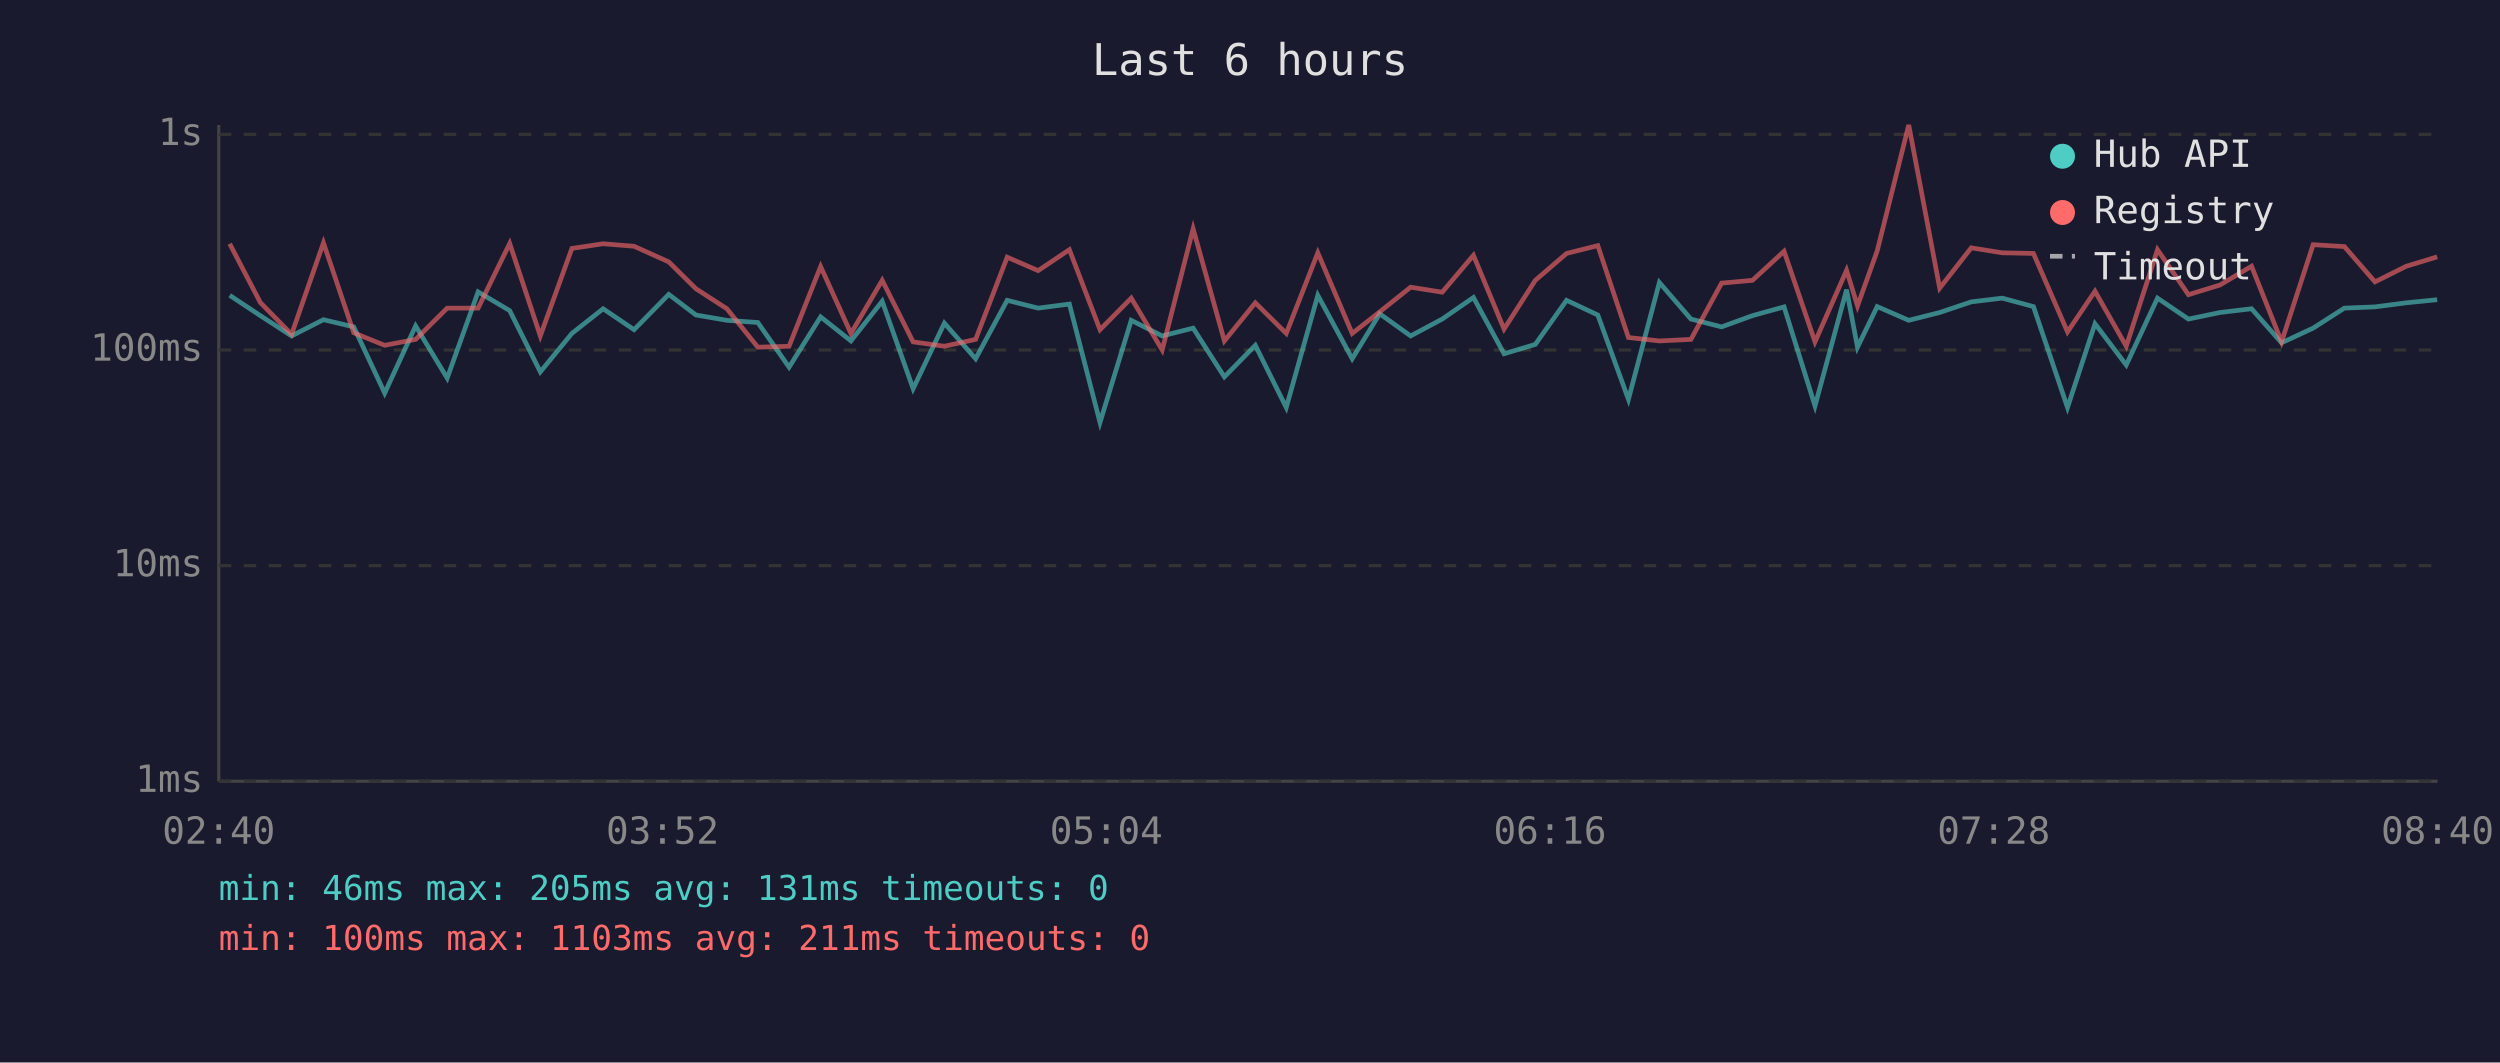
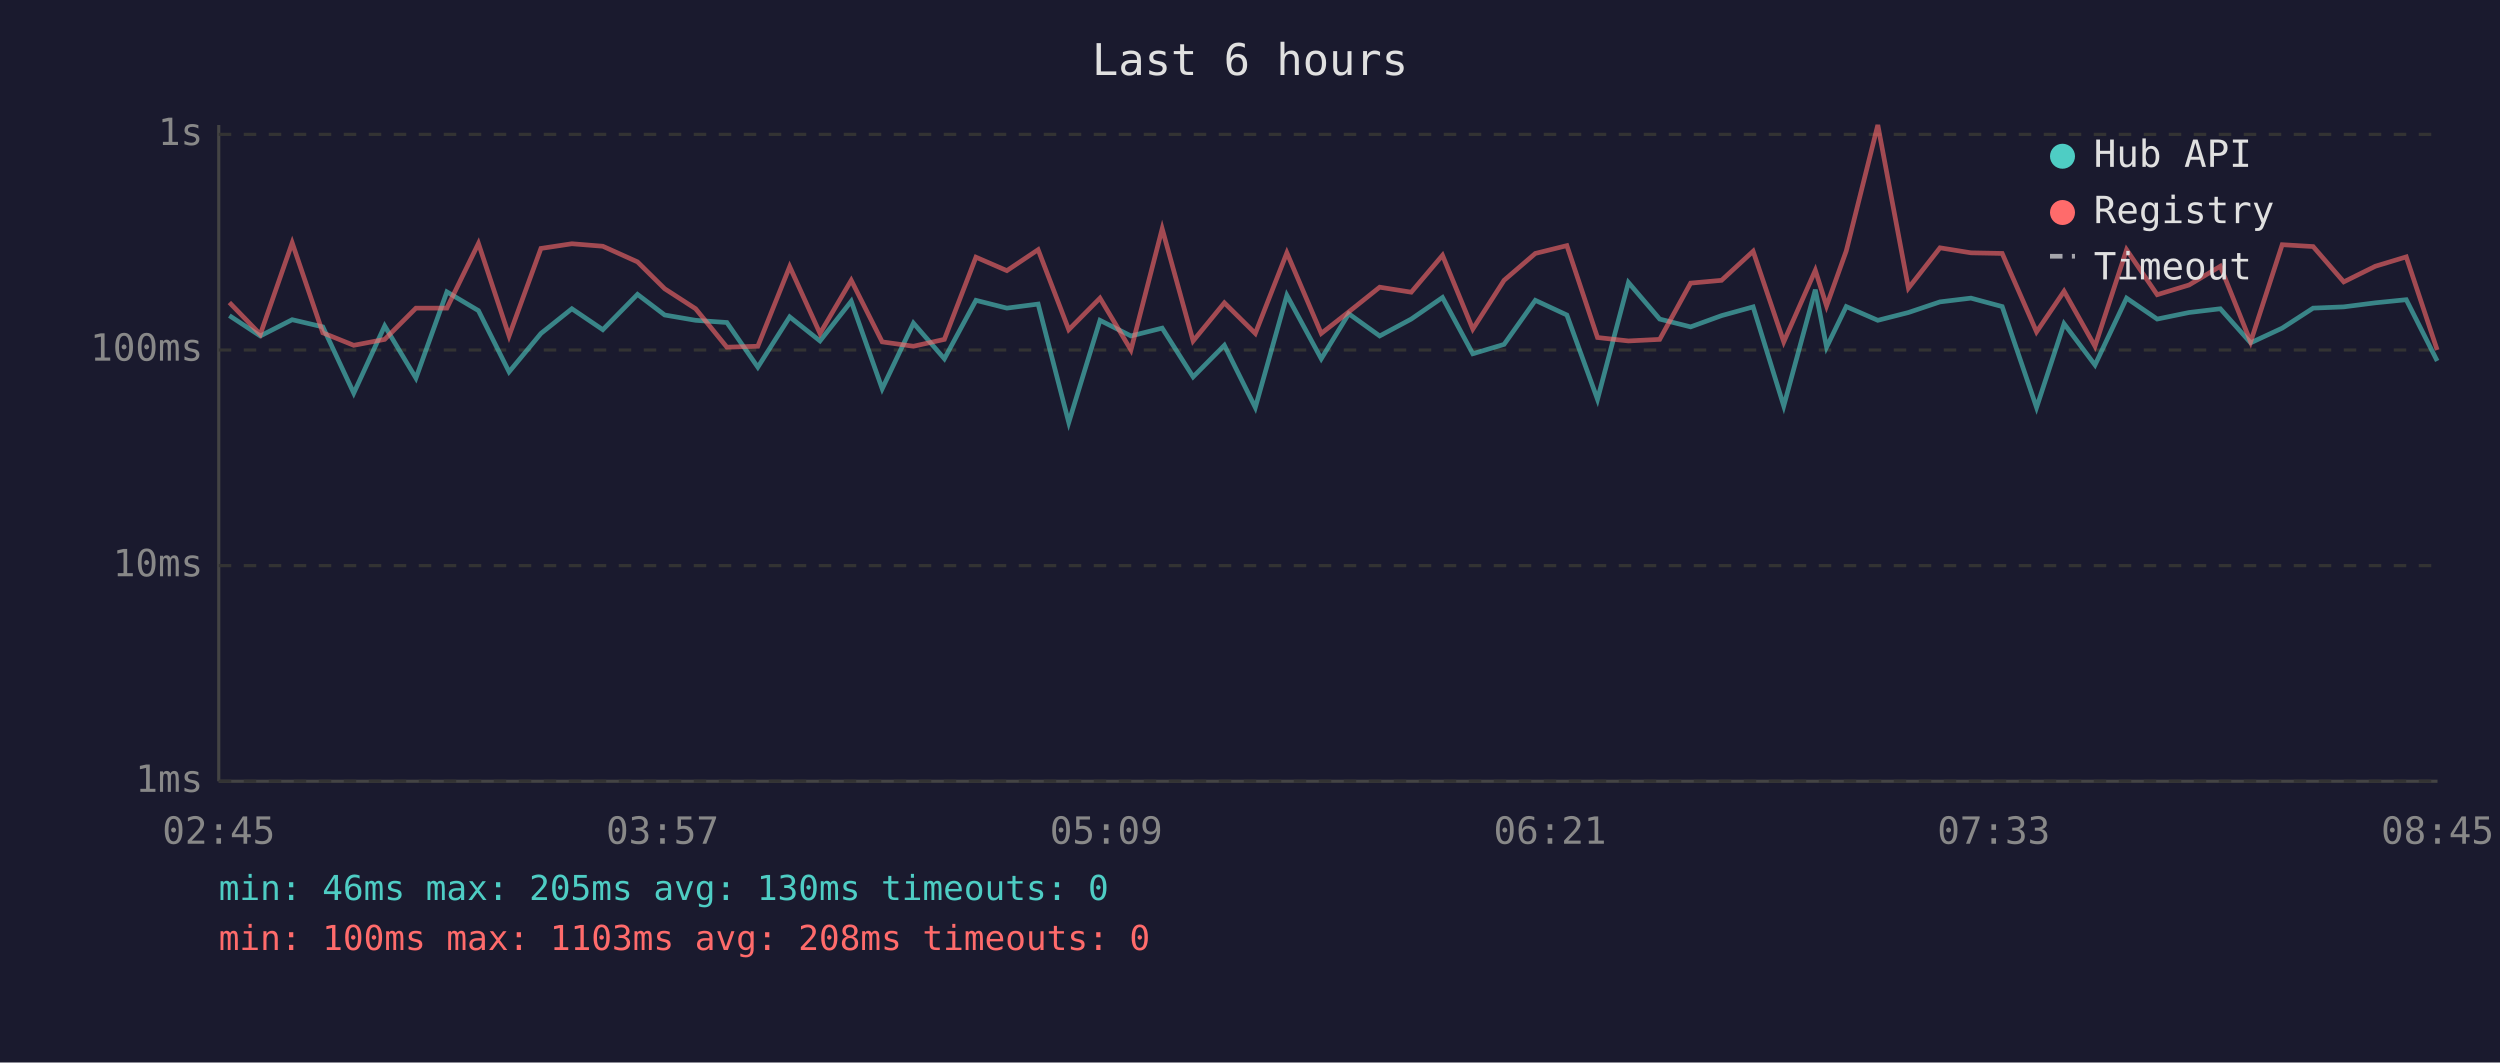
<svg xmlns="http://www.w3.org/2000/svg" viewBox="0 0 800 340" font-family="monospace" font-size="12">
  <rect width="800" height="340" fill="#1a1a2e" />
  <text x="400" y="24" fill="#e0e0e0" font-size="14" text-anchor="middle">Last 6 hours</text>
  <line x1="70" y1="40" x2="70" y2="250" stroke="#444" stroke-width="1" />
  <line x1="70" y1="250" x2="780" y2="250" stroke="#444" stroke-width="1" />
  <line x1="70" y1="250" x2="780" y2="250" stroke="#333" stroke-width="1" stroke-dasharray="4" />
  <text x="65" y="250" fill="#888" text-anchor="end" dominant-baseline="middle">1ms</text>
  <line x1="70" y1="181" x2="780" y2="181" stroke="#333" stroke-width="1" stroke-dasharray="4" />
  <text x="65" y="181" fill="#888" text-anchor="end" dominant-baseline="middle">10ms</text>
  <line x1="70" y1="112" x2="780" y2="112" stroke="#333" stroke-width="1" stroke-dasharray="4" />
  <text x="65" y="112" fill="#888" text-anchor="end" dominant-baseline="middle">100ms</text>
  <line x1="70" y1="43" x2="780" y2="43" stroke="#333" stroke-width="1" stroke-dasharray="4" />
  <text x="65" y="43" fill="#888" text-anchor="end" dominant-baseline="middle">1s</text>
-   <text x="70" y="270" fill="#888" text-anchor="middle">02:40</text>
-   <text x="212" y="270" fill="#888" text-anchor="middle">03:52</text>
-   <text x="354" y="270" fill="#888" text-anchor="middle">05:04</text>
-   <text x="496" y="270" fill="#888" text-anchor="middle">06:16</text>
-   <text x="638" y="270" fill="#888" text-anchor="middle">07:28</text>
-   <text x="780" y="270" fill="#888" text-anchor="middle">08:40</text>
-   <polyline points="73.5,94.5 83.3,101.0 93.3,107.5 103.5,102.3 113.2,104.6 123.1,125.8 133.0,104.3 143.1,121.0 153.0,93.4 163.1,99.4 172.9,119.0 183.0,106.7 193.0,98.8 202.9,105.5 214.0,94.2 222.7,100.8 232.6,102.5 242.5,103.2 252.5,117.5 262.6,101.4 272.3,109.1 282.3,96.4 292.2,124.4 302.2,103.4 312.2,114.8 322.3,96.1 332.2,98.6 342.2,97.3 352.0,135.2 362.0,102.5 371.9,107.5 381.8,105.0 391.8,120.6 401.7,110.5 411.6,130.4 421.7,94.5 432.7,114.8 441.5,100.4 451.4,107.5 461.5,102.1 471.5,95.2 481.3,113.2 491.3,110.2 501.3,96.1 511.3,100.8 521.1,127.8 531.0,90.4 541.1,102.1 550.9,104.6 560.8,101.0 570.9,98.2 580.8,129.9 590.9,92.7 594.4,111.1 600.7,98.1 610.8,102.5 620.7,100.0 630.8,96.6 640.7,95.4 650.7,98.1 661.6,130.4 670.4,103.6 680.4,116.8 690.4,95.4 700.3,102.1 710.4,100.0 720.5,98.8 730.1,109.7 740.2,105.0 750.2,98.6 760.0,98.2 770.0,96.9 779.9,95.9" fill="none" stroke="#4ecdc4" stroke-width="1.5" opacity="0.6" />
-   <polyline points="73.5,78.0 83.3,96.8 93.3,107.0 103.5,77.7 113.2,106.5 123.1,110.5 133.0,108.6 143.1,98.6 153.0,98.6 163.1,77.9 172.9,107.5 183.0,79.5 193.0,78.0 202.9,78.8 214.0,83.8 222.7,92.4 232.6,98.8 242.5,111.1 252.5,110.8 262.6,85.3 272.3,106.7 282.3,89.7 292.2,109.4 302.2,110.8 312.2,108.6 322.3,82.3 332.2,86.6 342.2,79.9 352.0,105.5 362.0,95.4 371.9,112.0 381.8,73.2 391.8,109.1 401.7,96.9 411.6,106.7 421.7,80.9 432.7,106.7 441.5,99.8 451.4,91.9 461.5,93.5 471.5,81.7 481.3,105.3 491.3,89.7 501.3,81.1 511.3,78.6 521.1,108.0 531.0,109.1 541.1,108.6 550.9,90.6 560.8,89.7 570.9,80.4 580.8,109.4 590.9,86.5 594.4,97.9 600.7,80.3 610.8,40.0 620.7,92.2 630.8,79.3 640.7,80.9 650.7,81.1 661.6,106.2 670.4,93.2 680.4,110.8 690.4,79.9 700.3,94.3 710.4,91.2 720.5,85.2 730.1,109.4 740.2,78.3 750.2,78.9 760.0,90.2 770.0,85.2 779.9,82.2" fill="none" stroke="#ff6b6b" stroke-width="1.5" opacity="0.6" />
+   <text x="70" y="270" fill="#888" text-anchor="middle">02:45</text>
+   <text x="212" y="270" fill="#888" text-anchor="middle">03:57</text>
+   <text x="354" y="270" fill="#888" text-anchor="middle">05:09</text>
+   <text x="496" y="270" fill="#888" text-anchor="middle">06:21</text>
+   <text x="638" y="270" fill="#888" text-anchor="middle">07:33</text>
+   <text x="780" y="270" fill="#888" text-anchor="middle">08:45</text>
+   <polyline points="73.4,101.0 83.3,107.5 93.5,102.3 103.3,104.6 113.2,125.8 123.1,104.3 133.1,121.0 143.0,93.4 153.1,99.4 162.9,119.0 173.1,106.7 183.0,98.8 192.9,105.5 204.0,94.2 212.7,100.8 222.6,102.5 232.6,103.2 242.5,117.5 252.7,101.4 262.4,109.1 272.4,96.4 282.3,124.4 292.3,103.4 302.2,114.8 312.3,96.1 322.2,98.6 332.2,97.3 342.0,135.2 352.0,102.5 361.9,107.5 371.9,105.0 381.8,120.6 391.8,110.5 401.7,130.4 411.8,94.5 422.8,114.8 431.6,100.4 441.5,107.5 451.6,102.1 461.6,95.2 471.3,113.2 481.3,110.2 491.3,96.1 501.4,100.8 511.2,127.8 521.1,90.4 531.1,102.1 541.0,104.6 550.9,101.0 561.0,98.2 570.8,129.9 580.9,92.7 584.5,111.1 590.8,98.1 600.9,102.5 610.7,100.0 620.8,96.6 630.7,95.4 640.7,98.1 651.7,130.4 660.5,103.6 670.4,116.8 680.5,95.4 690.3,102.1 700.5,100.0 710.5,98.8 720.2,109.7 730.3,105.0 740.2,98.6 750.0,98.2 760.1,96.9 770.0,95.9 779.9,115.5" fill="none" stroke="#4ecdc4" stroke-width="1.5" opacity="0.6" />
+   <polyline points="73.4,96.8 83.3,107.0 93.5,77.7 103.3,106.5 113.2,110.5 123.1,108.6 133.1,98.6 143.0,98.6 153.1,77.9 162.9,107.5 173.1,79.5 183.0,78.0 192.9,78.8 204.0,83.8 212.7,92.4 222.6,98.8 232.6,111.1 242.5,110.8 252.7,85.3 262.4,106.7 272.4,89.7 282.3,109.4 292.3,110.8 302.2,108.6 312.3,82.3 322.2,86.6 332.2,79.9 342.0,105.5 352.0,95.4 361.9,112.0 371.9,73.2 381.8,109.1 391.8,96.9 401.7,106.7 411.8,80.9 422.8,106.7 431.6,99.8 441.5,91.9 451.6,93.5 461.6,81.7 471.3,105.3 481.3,89.7 491.3,81.1 501.4,78.6 511.2,108.0 521.1,109.1 531.1,108.6 541.0,90.6 550.9,89.7 561.0,80.4 570.8,109.4 580.9,86.5 584.5,97.9 590.8,80.3 600.9,40.0 610.7,92.2 620.8,79.3 630.7,80.9 640.7,81.1 651.7,106.2 660.5,93.2 670.4,110.8 680.5,79.9 690.3,94.3 700.5,91.2 710.5,85.2 720.2,109.4 730.3,78.3 740.2,78.9 750.0,90.2 760.1,85.2 770.0,82.2 779.9,112.0" fill="none" stroke="#ff6b6b" stroke-width="1.5" opacity="0.6" />
  <circle cx="660" cy="50" r="4" fill="#4ecdc4" />
  <text x="670" y="50" fill="#e0e0e0" dominant-baseline="middle">Hub API</text>
  <circle cx="660" cy="68" r="4" fill="#ff6b6b" />
  <text x="670" y="68" fill="#e0e0e0" dominant-baseline="middle">Registry</text>
  <line x1="656" y1="82" x2="664" y2="82" stroke="#e0e0e0" stroke-width="1.5" stroke-dasharray="4,3" opacity="0.7" />
  <text x="670" y="86" fill="#e0e0e0" dominant-baseline="middle">Timeout</text>
-   <text x="70" y="288" fill="#4ecdc4" font-size="11">min: 46ms  max: 205ms  avg: 131ms  timeouts: 0</text>
-   <text x="70" y="304" fill="#ff6b6b" font-size="11">min: 100ms  max: 1103ms  avg: 211ms  timeouts: 0</text>
+   <text x="70" y="288" fill="#4ecdc4" font-size="11">min: 46ms  max: 205ms  avg: 130ms  timeouts: 0</text>
+   <text x="70" y="304" fill="#ff6b6b" font-size="11">min: 100ms  max: 1103ms  avg: 208ms  timeouts: 0</text>
</svg>
